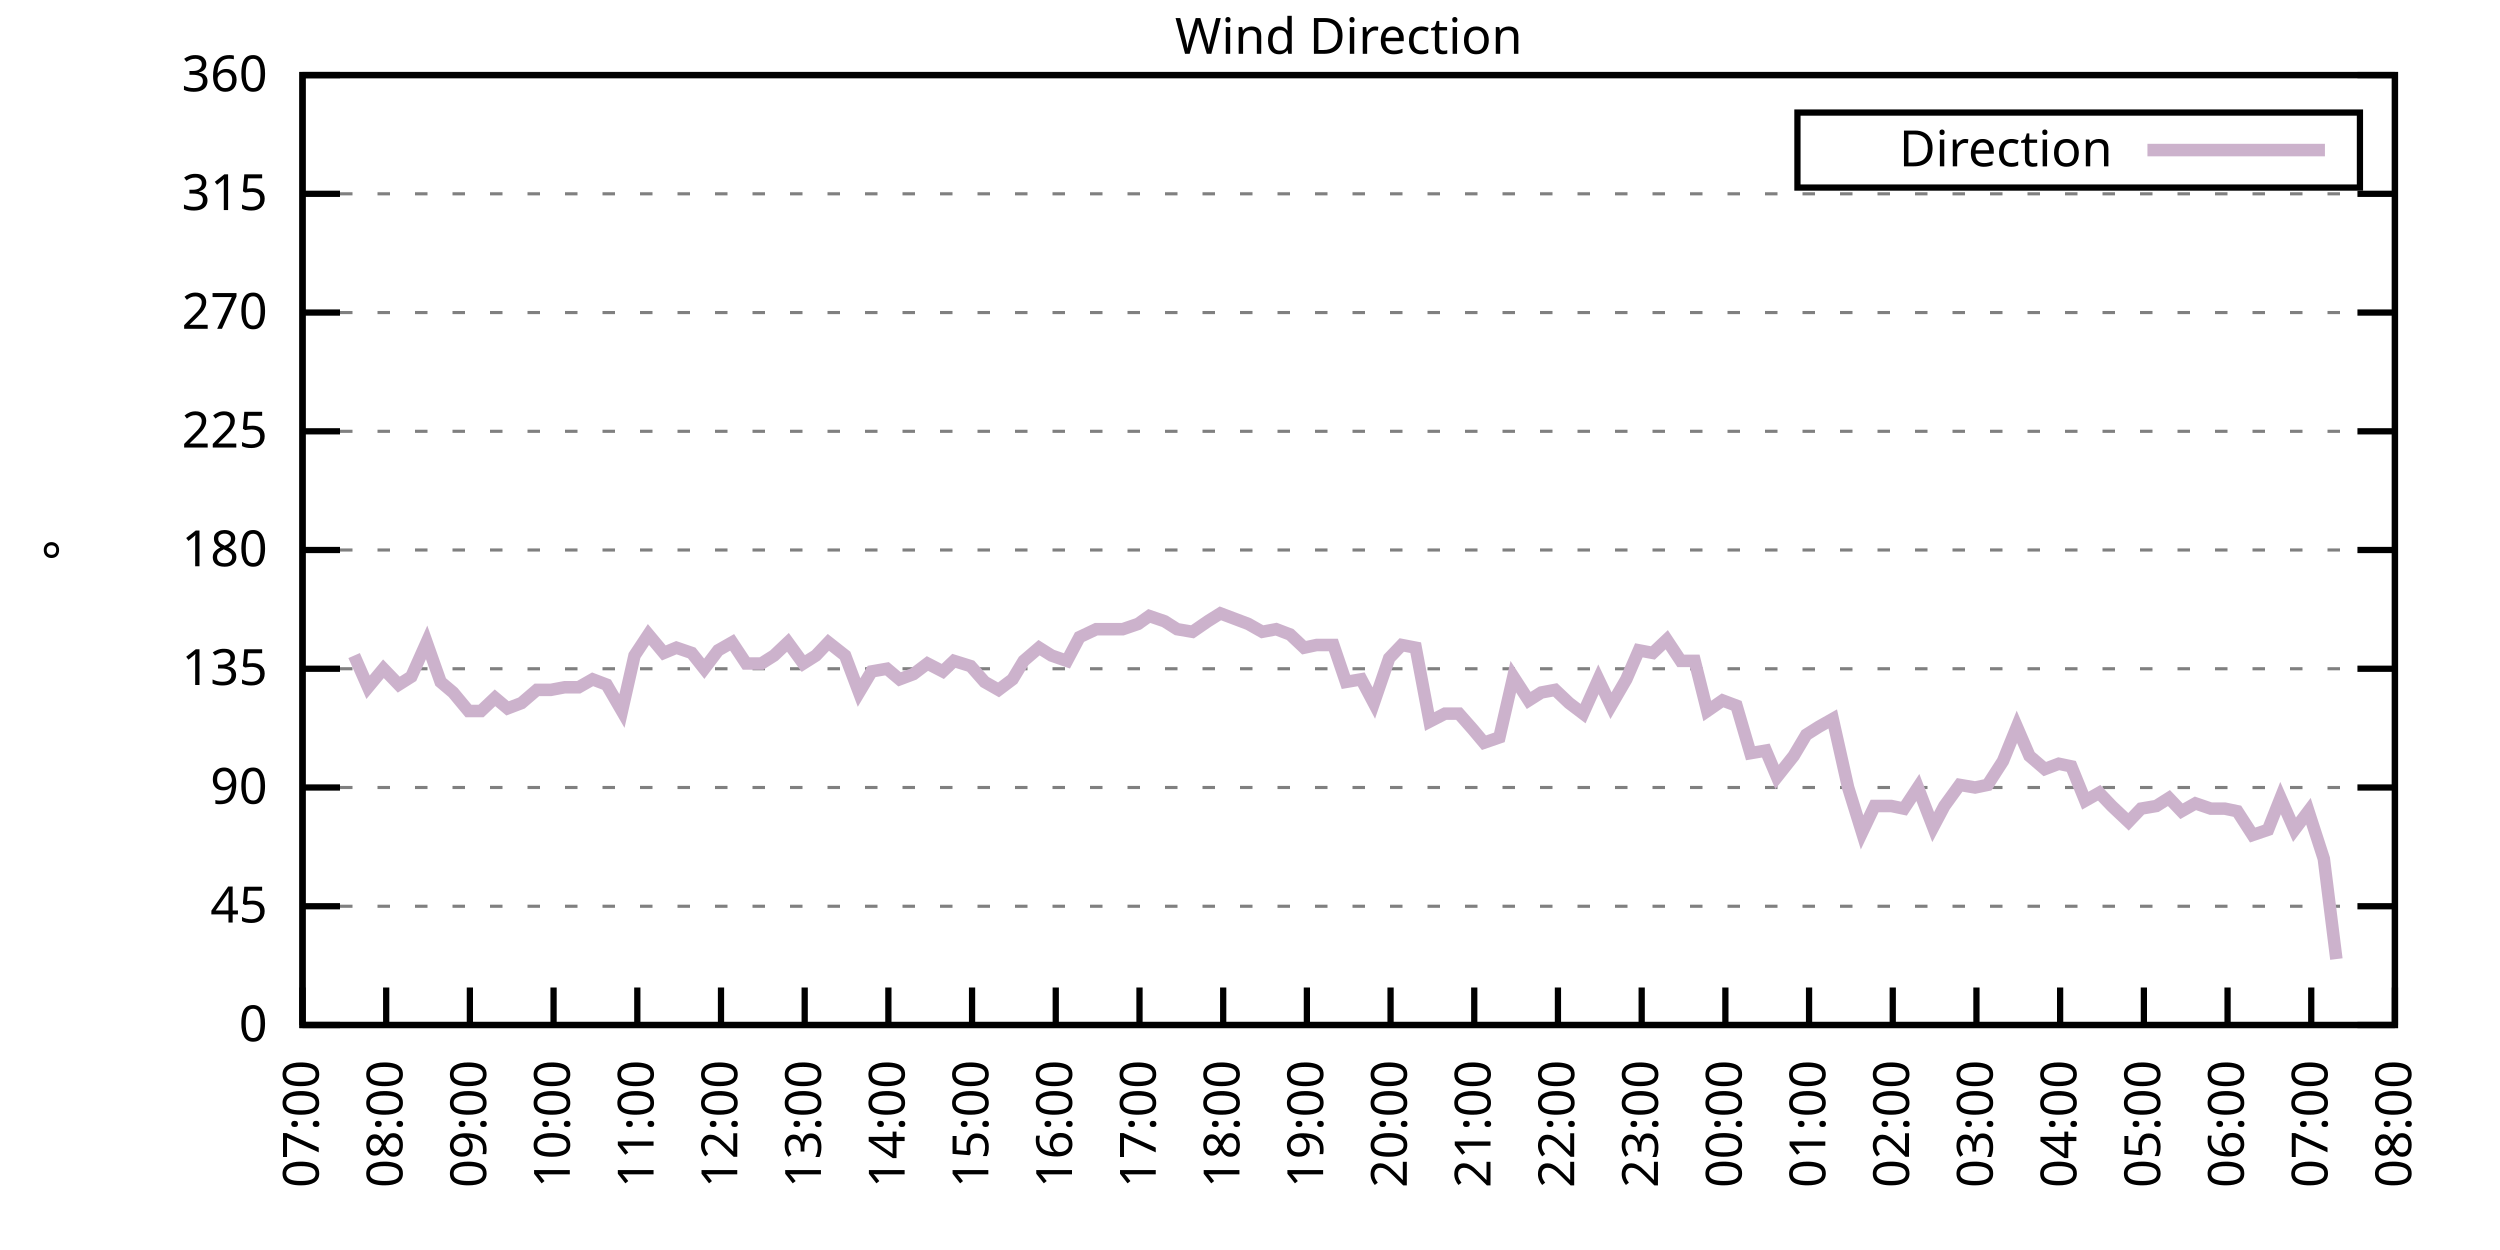
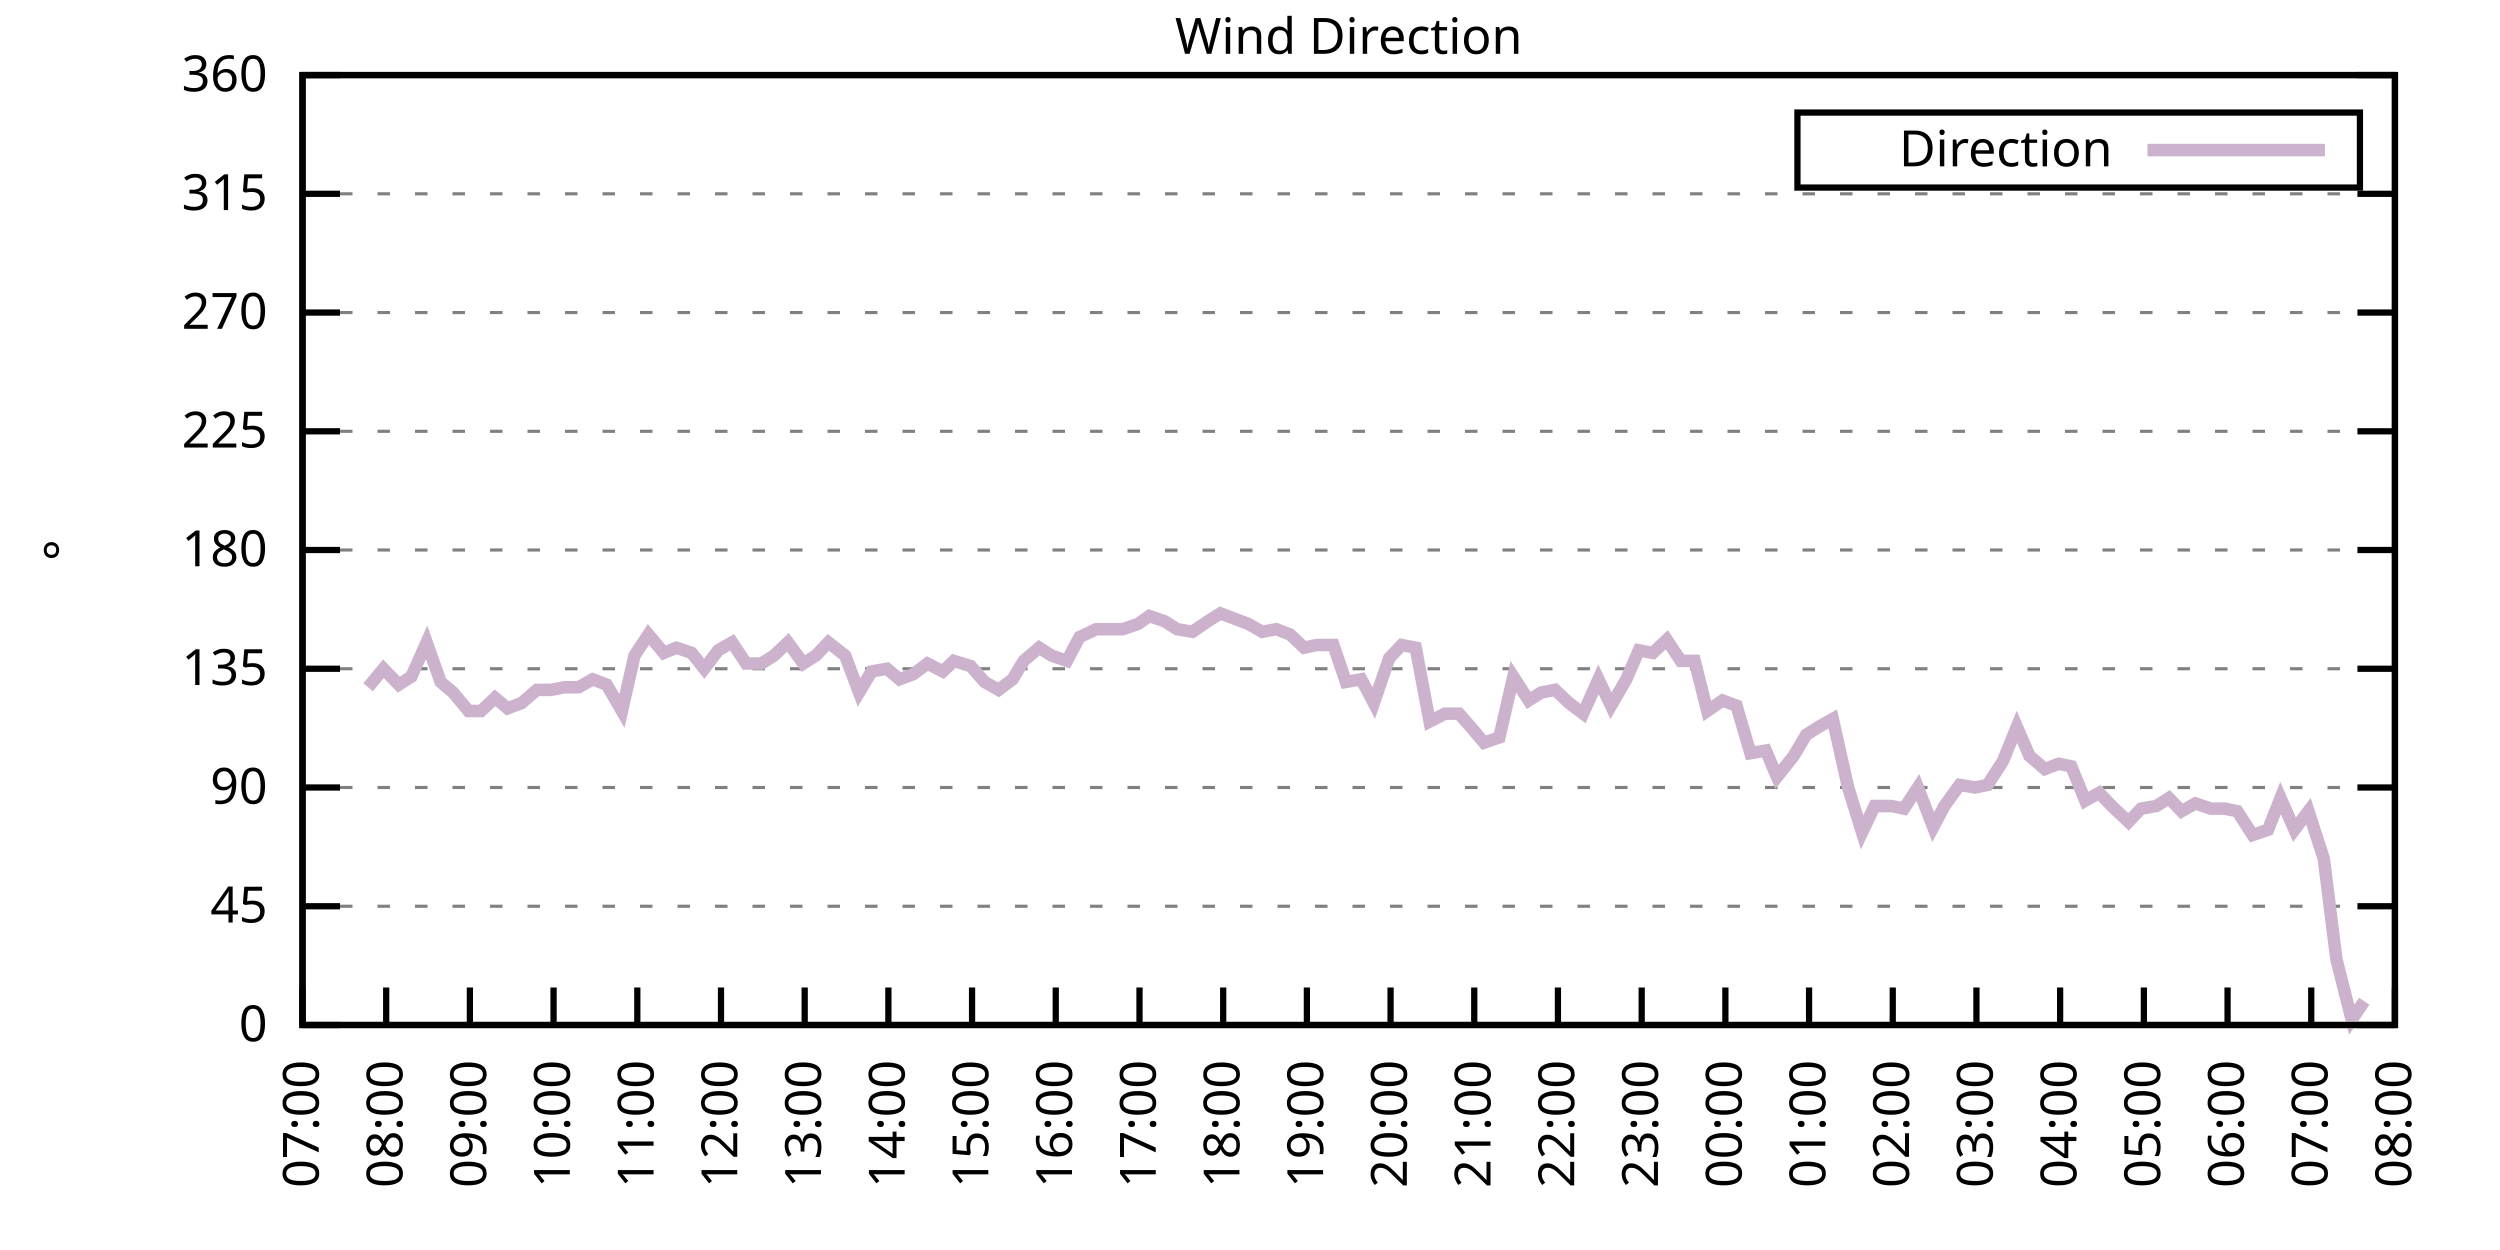
<svg xmlns="http://www.w3.org/2000/svg" xmlns:xlink="http://www.w3.org/1999/xlink" width="400" height="200" viewBox="0 0 400 200">
  <g id="gnuplot_canvas">
    <rect x="0" y="0" width="400" height="200" fill="none" />
    <defs>
      <circle id="gpDot" r="0.5" stroke-width="0.5" stroke="currentColor" />
      <path id="gpPt0" stroke-width="0.333" stroke="currentColor" d="M-1,0 h2 M0,-1 v2" />
      <path id="gpPt1" stroke-width="0.333" stroke="currentColor" d="M-1,-1 L1,1 M1,-1 L-1,1" />
      <path id="gpPt2" stroke-width="0.333" stroke="currentColor" d="M-1,0 L1,0 M0,-1 L0,1 M-1,-1 L1,1 M-1,1 L1,-1" />
      <rect id="gpPt3" stroke-width="0.333" stroke="currentColor" x="-1" y="-1" width="2" height="2" />
      <rect id="gpPt4" stroke-width="0.333" stroke="currentColor" fill="currentColor" x="-1" y="-1" width="2" height="2" />
      <circle id="gpPt5" stroke-width="0.333" stroke="currentColor" cx="0" cy="0" r="1" />
      <use xlink:href="#gpPt5" id="gpPt6" fill="currentColor" stroke="none" />
      <path id="gpPt7" stroke-width="0.333" stroke="currentColor" d="M0,-1.33 L-1.33,0.67 L1.33,0.67 z" />
      <use xlink:href="#gpPt7" id="gpPt8" fill="currentColor" stroke="none" />
      <use xlink:href="#gpPt7" id="gpPt9" stroke="currentColor" transform="rotate(180)" />
      <use xlink:href="#gpPt9" id="gpPt10" fill="currentColor" stroke="none" />
      <use xlink:href="#gpPt3" id="gpPt11" stroke="currentColor" transform="rotate(45)" />
      <use xlink:href="#gpPt11" id="gpPt12" fill="currentColor" stroke="none" />
      <path id="gpPt13" stroke-width="0.333" stroke="currentColor" d="M0,1.330 L1.265,0.411 L0.782,-1.067 L-0.782,-1.076 L-1.265,0.411 z" />
      <use xlink:href="#gpPt13" id="gpPt14" fill="currentColor" stroke="none" />
      <filter id="textbox" filterUnits="objectBoundingBox" x="0" y="0" height="1" width="1">
        <feFlood flood-color="white" flood-opacity="1" result="bgnd" />
        <feComposite in="SourceGraphic" in2="bgnd" operator="atop" />
      </filter>
      <filter id="greybox" filterUnits="objectBoundingBox" x="0" y="0" height="1" width="1">
        <feFlood flood-color="lightgrey" flood-opacity="1" result="grey" />
        <feComposite in="SourceGraphic" in2="grey" operator="atop" />
      </filter>
    </defs>
    <g fill="none" color="white" stroke="currentColor" stroke-width="1.00" stroke-linecap="butt" stroke-linejoin="miter">
</g>
    <g fill="none" color="black" stroke="currentColor" stroke-width="1.00" stroke-linecap="butt" stroke-linejoin="miter">
      <g stroke="none" shape-rendering="crispEdges">
        <polygon fill="rgb(255, 255, 255)" points="48.40,164.00 383.18,164.00 383.18,12.02 48.40,12.02 " />
      </g>
    </g>
    <g fill="none" color="black" stroke="currentColor" stroke-width="1.00" stroke-linecap="butt" stroke-linejoin="miter">
</g>
    <g fill="none" color="black" stroke="black" stroke-width="0.50" stroke-linecap="butt" stroke-linejoin="miter">
</g>
    <g fill="none" color="gray" stroke="currentColor" stroke-width="0.50" stroke-linecap="butt" stroke-linejoin="miter">
      <path stroke="gray" stroke-dasharray="2,4" class="gridline" d="M48.40,164.00 L383.19,164.00  " />
    </g>
    <g fill="none" color="gray" stroke="gray" stroke-width="1.00" stroke-linecap="butt" stroke-linejoin="miter">
</g>
    <g fill="none" color="black" stroke="currentColor" stroke-width="1.00" stroke-linecap="butt" stroke-linejoin="miter">
      <path stroke="black" d="M48.40,164.00 L54.40,164.00 M383.19,164.00 L377.19,164.00  " />
      <g transform="translate(42.80,166.60)" stroke="none" fill="black" font-family="Sans" font-size="8.00" text-anchor="end">
        <text>
          <tspan font-family="Sans"> 0</tspan>
        </text>
      </g>
    </g>
    <g fill="none" color="black" stroke="currentColor" stroke-width="1.00" stroke-linecap="butt" stroke-linejoin="miter">
</g>
    <g fill="none" color="black" stroke="black" stroke-width="0.50" stroke-linecap="butt" stroke-linejoin="miter">
</g>
    <g fill="none" color="gray" stroke="currentColor" stroke-width="0.50" stroke-linecap="butt" stroke-linejoin="miter">
      <path stroke="gray" stroke-dasharray="2,4" class="gridline" d="M48.40,145.00 L383.19,145.00  " />
    </g>
    <g fill="none" color="gray" stroke="gray" stroke-width="1.00" stroke-linecap="butt" stroke-linejoin="miter">
</g>
    <g fill="none" color="black" stroke="currentColor" stroke-width="1.00" stroke-linecap="butt" stroke-linejoin="miter">
      <path stroke="black" d="M48.40,145.00 L54.40,145.00 M383.19,145.00 L377.19,145.00  " />
      <g transform="translate(42.80,147.60)" stroke="none" fill="black" font-family="Sans" font-size="8.00" text-anchor="end">
        <text>
          <tspan font-family="Sans"> 45</tspan>
        </text>
      </g>
    </g>
    <g fill="none" color="black" stroke="currentColor" stroke-width="1.00" stroke-linecap="butt" stroke-linejoin="miter">
</g>
    <g fill="none" color="black" stroke="black" stroke-width="0.50" stroke-linecap="butt" stroke-linejoin="miter">
</g>
    <g fill="none" color="gray" stroke="currentColor" stroke-width="0.50" stroke-linecap="butt" stroke-linejoin="miter">
      <path stroke="gray" stroke-dasharray="2,4" class="gridline" d="M48.40,126.00 L383.19,126.00  " />
    </g>
    <g fill="none" color="gray" stroke="gray" stroke-width="1.00" stroke-linecap="butt" stroke-linejoin="miter">
</g>
    <g fill="none" color="black" stroke="currentColor" stroke-width="1.00" stroke-linecap="butt" stroke-linejoin="miter">
      <path stroke="black" d="M48.40,126.00 L54.40,126.00 M383.19,126.00 L377.19,126.00  " />
      <g transform="translate(42.80,128.60)" stroke="none" fill="black" font-family="Sans" font-size="8.00" text-anchor="end">
        <text>
          <tspan font-family="Sans"> 90</tspan>
        </text>
      </g>
    </g>
    <g fill="none" color="black" stroke="currentColor" stroke-width="1.00" stroke-linecap="butt" stroke-linejoin="miter">
</g>
    <g fill="none" color="black" stroke="black" stroke-width="0.50" stroke-linecap="butt" stroke-linejoin="miter">
</g>
    <g fill="none" color="gray" stroke="currentColor" stroke-width="0.50" stroke-linecap="butt" stroke-linejoin="miter">
      <path stroke="gray" stroke-dasharray="2,4" class="gridline" d="M48.40,107.00 L383.19,107.00  " />
    </g>
    <g fill="none" color="gray" stroke="gray" stroke-width="1.00" stroke-linecap="butt" stroke-linejoin="miter">
</g>
    <g fill="none" color="black" stroke="currentColor" stroke-width="1.00" stroke-linecap="butt" stroke-linejoin="miter">
      <path stroke="black" d="M48.40,107.00 L54.40,107.00 M383.19,107.00 L377.19,107.00  " />
      <g transform="translate(42.80,109.60)" stroke="none" fill="black" font-family="Sans" font-size="8.00" text-anchor="end">
        <text>
          <tspan font-family="Sans"> 135</tspan>
        </text>
      </g>
    </g>
    <g fill="none" color="black" stroke="currentColor" stroke-width="1.00" stroke-linecap="butt" stroke-linejoin="miter">
</g>
    <g fill="none" color="black" stroke="black" stroke-width="0.50" stroke-linecap="butt" stroke-linejoin="miter">
</g>
    <g fill="none" color="gray" stroke="currentColor" stroke-width="0.50" stroke-linecap="butt" stroke-linejoin="miter">
      <path stroke="gray" stroke-dasharray="2,4" class="gridline" d="M48.40,88.00 L383.19,88.00  " />
    </g>
    <g fill="none" color="gray" stroke="gray" stroke-width="1.00" stroke-linecap="butt" stroke-linejoin="miter">
</g>
    <g fill="none" color="black" stroke="currentColor" stroke-width="1.00" stroke-linecap="butt" stroke-linejoin="miter">
      <path stroke="black" d="M48.40,88.00 L54.40,88.00 M383.19,88.00 L377.19,88.00  " />
      <g transform="translate(42.80,90.60)" stroke="none" fill="black" font-family="Sans" font-size="8.00" text-anchor="end">
        <text>
          <tspan font-family="Sans"> 180</tspan>
        </text>
      </g>
    </g>
    <g fill="none" color="black" stroke="currentColor" stroke-width="1.00" stroke-linecap="butt" stroke-linejoin="miter">
</g>
    <g fill="none" color="black" stroke="black" stroke-width="0.50" stroke-linecap="butt" stroke-linejoin="miter">
</g>
    <g fill="none" color="gray" stroke="currentColor" stroke-width="0.50" stroke-linecap="butt" stroke-linejoin="miter">
      <path stroke="gray" stroke-dasharray="2,4" class="gridline" d="M48.40,69.01 L383.19,69.01  " />
    </g>
    <g fill="none" color="gray" stroke="gray" stroke-width="1.00" stroke-linecap="butt" stroke-linejoin="miter">
</g>
    <g fill="none" color="black" stroke="currentColor" stroke-width="1.00" stroke-linecap="butt" stroke-linejoin="miter">
      <path stroke="black" d="M48.40,69.01 L54.40,69.01 M383.19,69.01 L377.19,69.01  " />
      <g transform="translate(42.80,71.61)" stroke="none" fill="black" font-family="Sans" font-size="8.00" text-anchor="end">
        <text>
          <tspan font-family="Sans"> 225</tspan>
        </text>
      </g>
    </g>
    <g fill="none" color="black" stroke="currentColor" stroke-width="1.00" stroke-linecap="butt" stroke-linejoin="miter">
</g>
    <g fill="none" color="black" stroke="black" stroke-width="0.50" stroke-linecap="butt" stroke-linejoin="miter">
</g>
    <g fill="none" color="gray" stroke="currentColor" stroke-width="0.50" stroke-linecap="butt" stroke-linejoin="miter">
      <path stroke="gray" stroke-dasharray="2,4" class="gridline" d="M48.40,50.01 L383.19,50.01  " />
    </g>
    <g fill="none" color="gray" stroke="gray" stroke-width="1.00" stroke-linecap="butt" stroke-linejoin="miter">
</g>
    <g fill="none" color="black" stroke="currentColor" stroke-width="1.00" stroke-linecap="butt" stroke-linejoin="miter">
      <path stroke="black" d="M48.40,50.01 L54.40,50.01 M383.19,50.01 L377.19,50.01  " />
      <g transform="translate(42.80,52.61)" stroke="none" fill="black" font-family="Sans" font-size="8.00" text-anchor="end">
        <text>
          <tspan font-family="Sans"> 270</tspan>
        </text>
      </g>
    </g>
    <g fill="none" color="black" stroke="currentColor" stroke-width="1.00" stroke-linecap="butt" stroke-linejoin="miter">
</g>
    <g fill="none" color="black" stroke="black" stroke-width="0.50" stroke-linecap="butt" stroke-linejoin="miter">
</g>
    <g fill="none" color="gray" stroke="currentColor" stroke-width="0.50" stroke-linecap="butt" stroke-linejoin="miter">
      <path stroke="gray" stroke-dasharray="2,4" class="gridline" d="M48.40,31.01 L383.19,31.01  " />
    </g>
    <g fill="none" color="gray" stroke="gray" stroke-width="1.00" stroke-linecap="butt" stroke-linejoin="miter">
</g>
    <g fill="none" color="black" stroke="currentColor" stroke-width="1.00" stroke-linecap="butt" stroke-linejoin="miter">
      <path stroke="black" d="M48.40,31.01 L54.40,31.01 M383.19,31.01 L377.19,31.01  " />
      <g transform="translate(42.80,33.61)" stroke="none" fill="black" font-family="Sans" font-size="8.00" text-anchor="end">
        <text>
          <tspan font-family="Sans"> 315</tspan>
        </text>
      </g>
    </g>
    <g fill="none" color="black" stroke="currentColor" stroke-width="1.00" stroke-linecap="butt" stroke-linejoin="miter">
</g>
    <g fill="none" color="black" stroke="black" stroke-width="0.50" stroke-linecap="butt" stroke-linejoin="miter">
</g>
    <g fill="none" color="gray" stroke="currentColor" stroke-width="0.50" stroke-linecap="butt" stroke-linejoin="miter">
      <path stroke="gray" stroke-dasharray="2,4" class="gridline" d="M48.40,12.01 L383.19,12.01  " />
    </g>
    <g fill="none" color="gray" stroke="gray" stroke-width="1.00" stroke-linecap="butt" stroke-linejoin="miter">
</g>
    <g fill="none" color="black" stroke="currentColor" stroke-width="1.00" stroke-linecap="butt" stroke-linejoin="miter">
      <path stroke="black" d="M48.40,12.01 L54.40,12.01 M383.19,12.01 L377.19,12.01  " />
      <g transform="translate(42.80,14.61)" stroke="none" fill="black" font-family="Sans" font-size="8.00" text-anchor="end">
        <text>
          <tspan font-family="Sans"> 360</tspan>
        </text>
      </g>
    </g>
    <g fill="none" color="black" stroke="currentColor" stroke-width="1.00" stroke-linecap="butt" stroke-linejoin="miter">
      <path stroke="black" d="M48.40,164.00 L48.40,158.00  " />
      <g transform="translate(51.00,169.60) rotate(270.00)" stroke="none" fill="black" font-family="Sans" font-size="8.00" text-anchor="end">
        <text>
          <tspan font-family="Sans">07:00</tspan>
        </text>
      </g>
    </g>
    <g fill="none" color="black" stroke="currentColor" stroke-width="1.00" stroke-linecap="butt" stroke-linejoin="miter">
      <path stroke="black" d="M61.79,164.00 L61.79,158.00  " />
      <g transform="translate(64.39,169.60) rotate(270.00)" stroke="none" fill="black" font-family="Sans" font-size="8.00" text-anchor="end">
        <text>
          <tspan font-family="Sans">08:00</tspan>
        </text>
      </g>
    </g>
    <g fill="none" color="black" stroke="currentColor" stroke-width="1.00" stroke-linecap="butt" stroke-linejoin="miter">
      <path stroke="black" d="M75.18,164.00 L75.18,158.00  " />
      <g transform="translate(77.78,169.60) rotate(270.00)" stroke="none" fill="black" font-family="Sans" font-size="8.00" text-anchor="end">
        <text>
          <tspan font-family="Sans">09:00</tspan>
        </text>
      </g>
    </g>
    <g fill="none" color="black" stroke="currentColor" stroke-width="1.00" stroke-linecap="butt" stroke-linejoin="miter">
      <path stroke="black" d="M88.57,164.00 L88.57,158.00  " />
      <g transform="translate(91.17,169.60) rotate(270.00)" stroke="none" fill="black" font-family="Sans" font-size="8.00" text-anchor="end">
        <text>
          <tspan font-family="Sans">10:00</tspan>
        </text>
      </g>
    </g>
    <g fill="none" color="black" stroke="currentColor" stroke-width="1.00" stroke-linecap="butt" stroke-linejoin="miter">
      <path stroke="black" d="M101.97,164.00 L101.97,158.00  " />
      <g transform="translate(104.57,169.60) rotate(270.00)" stroke="none" fill="black" font-family="Sans" font-size="8.00" text-anchor="end">
        <text>
          <tspan font-family="Sans">11:00</tspan>
        </text>
      </g>
    </g>
    <g fill="none" color="black" stroke="currentColor" stroke-width="1.00" stroke-linecap="butt" stroke-linejoin="miter">
      <path stroke="black" d="M115.36,164.00 L115.36,158.00  " />
      <g transform="translate(117.96,169.60) rotate(270.00)" stroke="none" fill="black" font-family="Sans" font-size="8.00" text-anchor="end">
        <text>
          <tspan font-family="Sans">12:00</tspan>
        </text>
      </g>
    </g>
    <g fill="none" color="black" stroke="currentColor" stroke-width="1.00" stroke-linecap="butt" stroke-linejoin="miter">
      <path stroke="black" d="M128.75,164.00 L128.75,158.00  " />
      <g transform="translate(131.35,169.60) rotate(270.00)" stroke="none" fill="black" font-family="Sans" font-size="8.00" text-anchor="end">
        <text>
          <tspan font-family="Sans">13:00</tspan>
        </text>
      </g>
    </g>
    <g fill="none" color="black" stroke="currentColor" stroke-width="1.00" stroke-linecap="butt" stroke-linejoin="miter">
      <path stroke="black" d="M142.14,164.00 L142.14,158.00  " />
      <g transform="translate(144.74,169.60) rotate(270.00)" stroke="none" fill="black" font-family="Sans" font-size="8.00" text-anchor="end">
        <text>
          <tspan font-family="Sans">14:00</tspan>
        </text>
      </g>
    </g>
    <g fill="none" color="black" stroke="currentColor" stroke-width="1.00" stroke-linecap="butt" stroke-linejoin="miter">
      <path stroke="black" d="M155.53,164.00 L155.53,158.00  " />
      <g transform="translate(158.13,169.60) rotate(270.00)" stroke="none" fill="black" font-family="Sans" font-size="8.00" text-anchor="end">
        <text>
          <tspan font-family="Sans">15:00</tspan>
        </text>
      </g>
    </g>
    <g fill="none" color="black" stroke="currentColor" stroke-width="1.00" stroke-linecap="butt" stroke-linejoin="miter">
      <path stroke="black" d="M168.92,164.00 L168.92,158.00  " />
      <g transform="translate(171.52,169.60) rotate(270.00)" stroke="none" fill="black" font-family="Sans" font-size="8.00" text-anchor="end">
        <text>
          <tspan font-family="Sans">16:00</tspan>
        </text>
      </g>
    </g>
    <g fill="none" color="black" stroke="currentColor" stroke-width="1.00" stroke-linecap="butt" stroke-linejoin="miter">
      <path stroke="black" d="M182.32,164.00 L182.32,158.00  " />
      <g transform="translate(184.92,169.60) rotate(270.00)" stroke="none" fill="black" font-family="Sans" font-size="8.00" text-anchor="end">
        <text>
          <tspan font-family="Sans">17:00</tspan>
        </text>
      </g>
    </g>
    <g fill="none" color="black" stroke="currentColor" stroke-width="1.00" stroke-linecap="butt" stroke-linejoin="miter">
      <path stroke="black" d="M195.71,164.00 L195.71,158.00  " />
      <g transform="translate(198.31,169.60) rotate(270.00)" stroke="none" fill="black" font-family="Sans" font-size="8.00" text-anchor="end">
        <text>
          <tspan font-family="Sans">18:00</tspan>
        </text>
      </g>
    </g>
    <g fill="none" color="black" stroke="currentColor" stroke-width="1.00" stroke-linecap="butt" stroke-linejoin="miter">
      <path stroke="black" d="M209.10,164.00 L209.10,158.00  " />
      <g transform="translate(211.70,169.60) rotate(270.00)" stroke="none" fill="black" font-family="Sans" font-size="8.00" text-anchor="end">
        <text>
          <tspan font-family="Sans">19:00</tspan>
        </text>
      </g>
    </g>
    <g fill="none" color="black" stroke="currentColor" stroke-width="1.00" stroke-linecap="butt" stroke-linejoin="miter">
      <path stroke="black" d="M222.49,164.00 L222.49,158.00  " />
      <g transform="translate(225.09,169.60) rotate(270.00)" stroke="none" fill="black" font-family="Sans" font-size="8.00" text-anchor="end">
        <text>
          <tspan font-family="Sans">20:00</tspan>
        </text>
      </g>
    </g>
    <g fill="none" color="black" stroke="currentColor" stroke-width="1.00" stroke-linecap="butt" stroke-linejoin="miter">
      <path stroke="black" d="M235.88,164.00 L235.88,158.00  " />
      <g transform="translate(238.48,169.60) rotate(270.00)" stroke="none" fill="black" font-family="Sans" font-size="8.00" text-anchor="end">
        <text>
          <tspan font-family="Sans">21:00</tspan>
        </text>
      </g>
    </g>
    <g fill="none" color="black" stroke="currentColor" stroke-width="1.00" stroke-linecap="butt" stroke-linejoin="miter">
      <path stroke="black" d="M249.27,164.00 L249.27,158.00  " />
      <g transform="translate(251.87,169.60) rotate(270.00)" stroke="none" fill="black" font-family="Sans" font-size="8.00" text-anchor="end">
        <text>
          <tspan font-family="Sans">22:00</tspan>
        </text>
      </g>
    </g>
    <g fill="none" color="black" stroke="currentColor" stroke-width="1.00" stroke-linecap="butt" stroke-linejoin="miter">
      <path stroke="black" d="M262.67,164.00 L262.67,158.00  " />
      <g transform="translate(265.27,169.60) rotate(270.00)" stroke="none" fill="black" font-family="Sans" font-size="8.00" text-anchor="end">
        <text>
          <tspan font-family="Sans">23:00</tspan>
        </text>
      </g>
    </g>
    <g fill="none" color="black" stroke="currentColor" stroke-width="1.00" stroke-linecap="butt" stroke-linejoin="miter">
      <path stroke="black" d="M276.06,164.00 L276.06,158.00  " />
      <g transform="translate(278.66,169.60) rotate(270.00)" stroke="none" fill="black" font-family="Sans" font-size="8.00" text-anchor="end">
        <text>
          <tspan font-family="Sans">00:00</tspan>
        </text>
      </g>
    </g>
    <g fill="none" color="black" stroke="currentColor" stroke-width="1.00" stroke-linecap="butt" stroke-linejoin="miter">
      <path stroke="black" d="M289.45,164.00 L289.45,158.00  " />
      <g transform="translate(292.05,169.60) rotate(270.00)" stroke="none" fill="black" font-family="Sans" font-size="8.00" text-anchor="end">
        <text>
          <tspan font-family="Sans">01:00</tspan>
        </text>
      </g>
    </g>
    <g fill="none" color="black" stroke="currentColor" stroke-width="1.00" stroke-linecap="butt" stroke-linejoin="miter">
      <path stroke="black" d="M302.84,164.00 L302.84,158.00  " />
      <g transform="translate(305.44,169.60) rotate(270.00)" stroke="none" fill="black" font-family="Sans" font-size="8.00" text-anchor="end">
        <text>
          <tspan font-family="Sans">02:00</tspan>
        </text>
      </g>
    </g>
    <g fill="none" color="black" stroke="currentColor" stroke-width="1.00" stroke-linecap="butt" stroke-linejoin="miter">
      <path stroke="black" d="M316.23,164.00 L316.23,158.00  " />
      <g transform="translate(318.83,169.60) rotate(270.00)" stroke="none" fill="black" font-family="Sans" font-size="8.00" text-anchor="end">
        <text>
          <tspan font-family="Sans">03:00</tspan>
        </text>
      </g>
    </g>
    <g fill="none" color="black" stroke="currentColor" stroke-width="1.00" stroke-linecap="butt" stroke-linejoin="miter">
      <path stroke="black" d="M329.62,164.00 L329.62,158.00  " />
      <g transform="translate(332.22,169.60) rotate(270.00)" stroke="none" fill="black" font-family="Sans" font-size="8.00" text-anchor="end">
        <text>
          <tspan font-family="Sans">04:00</tspan>
        </text>
      </g>
    </g>
    <g fill="none" color="black" stroke="currentColor" stroke-width="1.00" stroke-linecap="butt" stroke-linejoin="miter">
      <path stroke="black" d="M343.02,164.00 L343.02,158.00  " />
      <g transform="translate(345.62,169.60) rotate(270.00)" stroke="none" fill="black" font-family="Sans" font-size="8.00" text-anchor="end">
        <text>
          <tspan font-family="Sans">05:00</tspan>
        </text>
      </g>
    </g>
    <g fill="none" color="black" stroke="currentColor" stroke-width="1.00" stroke-linecap="butt" stroke-linejoin="miter">
      <path stroke="black" d="M356.41,164.00 L356.41,158.00  " />
      <g transform="translate(359.01,169.60) rotate(270.00)" stroke="none" fill="black" font-family="Sans" font-size="8.00" text-anchor="end">
        <text>
          <tspan font-family="Sans">06:00</tspan>
        </text>
      </g>
    </g>
    <g fill="none" color="black" stroke="currentColor" stroke-width="1.00" stroke-linecap="butt" stroke-linejoin="miter">
      <path stroke="black" d="M369.80,164.00 L369.80,158.00  " />
      <g transform="translate(372.40,169.60) rotate(270.00)" stroke="none" fill="black" font-family="Sans" font-size="8.00" text-anchor="end">
        <text>
          <tspan font-family="Sans">07:00</tspan>
        </text>
      </g>
    </g>
    <g fill="none" color="black" stroke="currentColor" stroke-width="1.00" stroke-linecap="butt" stroke-linejoin="miter">
      <path stroke="black" d="M383.19,164.00 L383.19,158.00  " />
      <g transform="translate(385.79,169.60) rotate(270.00)" stroke="none" fill="black" font-family="Sans" font-size="8.00" text-anchor="end">
        <text>
          <tspan font-family="Sans">08:00</tspan>
        </text>
      </g>
    </g>
    <g fill="none" color="black" stroke="currentColor" stroke-width="1.00" stroke-linecap="butt" stroke-linejoin="miter">
</g>
    <g fill="none" color="black" stroke="currentColor" stroke-width="1.00" stroke-linecap="butt" stroke-linejoin="miter">
      <path stroke="black" d="M48.40,12.01 L48.40,164.00 L383.19,164.00 L383.19,12.01 L48.40,12.01 Z  " />
    </g>
    <g fill="none" color="black" stroke="currentColor" stroke-width="1.00" stroke-linecap="butt" stroke-linejoin="miter">
</g>
    <g fill="none" color="black" stroke="currentColor" stroke-width="1.00" stroke-linecap="butt" stroke-linejoin="miter">
      <path stroke="black" d="M287.59,30.01 L287.59,18.01 L377.59,18.01 L377.59,30.01 L287.59,30.01 Z  " />
    </g>
    <g id="Wind_direction_plot_1">
      <g fill="none" color="white" stroke="black" stroke-width="2.00" stroke-linecap="butt" stroke-linejoin="miter">
</g>
      <g fill="none" color="black" stroke="currentColor" stroke-width="2.00" stroke-linecap="butt" stroke-linejoin="miter">
        <g transform="translate(337.99,26.61)" stroke="none" fill="black" font-family="Sans" font-size="8.00" text-anchor="end">
          <text>
            <tspan font-family="Sans">Direction</tspan>
          </text>
        </g>
      </g>
      <g fill="none" color="black" stroke="currentColor" stroke-width="2.00" stroke-linecap="butt" stroke-linejoin="miter">
-         <path stroke="rgb(204, 178, 204)" d="M343.59,24.01 L371.99,24.01 M56.66,104.89 L58.89,109.96 L61.35,107.00 L63.80,109.54 L65.81,108.27 L68.26,102.78   L70.50,109.11 L72.50,110.80 L74.96,113.76 L76.97,113.76 L79.20,111.65 L81.21,113.34 L83.44,112.49 L85.90,110.38   L88.13,110.38 L90.36,109.96 L92.59,109.96 L94.82,108.69 L97.06,109.54 L99.51,113.76 L101.52,104.89 L103.75,101.52   L106.21,104.47 L108.22,103.63 L110.67,104.47 L112.68,107.00 L114.91,104.05 L117.14,102.78 L119.38,106.16 L121.83,106.16   L123.84,104.89 L126.07,102.78 L128.53,106.16 L130.54,104.89 L132.54,102.78 L135.22,104.89 L137.45,110.80 L139.46,107.43   L141.92,107.00 L143.93,108.69 L146.16,107.85 L148.39,106.16 L150.85,107.43 L152.63,105.74 L155.31,106.58 L157.54,109.11   L159.77,110.38 L162.01,108.69 L163.79,105.74 L166.25,103.63 L168.25,104.89 L170.71,105.74 L172.72,101.94 L175.40,100.67   L177.18,100.67 L179.64,100.67 L182.09,99.83 L183.88,98.56 L186.33,99.40 L188.34,100.67 L190.80,101.09 L193.25,99.40   L195.26,98.14 L197.49,98.98 L199.73,99.83 L201.96,101.09 L204.19,100.67 L206.42,101.52 L208.65,103.63 L210.66,103.20   L213.34,103.20 L215.35,109.11 L217.80,108.69 L219.81,112.49 L222.27,105.31 L224.28,103.20 L226.51,103.63 L228.74,115.45   L231.20,114.18 L233.43,114.18 L235.66,116.71 L237.44,118.83 L239.90,117.98 L242.13,108.27 L244.59,112.07 L246.60,110.80   L248.83,110.38 L251.06,112.49 L253.29,114.18 L255.75,108.69 L257.76,112.91 L260.21,108.69 L262.22,104.05 L264.45,104.47   L266.68,102.36 L268.92,105.74 L271.15,105.74 L273.16,113.76 L275.61,112.07 L277.84,112.91 L280.07,120.51 L282.53,120.09   L284.32,124.31 L286.99,120.94 L289.00,117.56 L291.01,116.29 L293.24,115.03 L295.70,126.00 L297.93,133.18 L299.94,128.96   L302.62,128.96 L304.63,129.38 L306.86,126.00 L309.31,132.34 L311.10,128.96 L313.55,125.58 L316.01,126.00 L318.02,125.58   L320.47,121.78 L322.70,116.29 L324.71,120.94 L327.17,123.05 L329.40,122.20 L331.41,122.62 L333.64,128.11 L335.87,126.85   L337.88,128.96 L340.56,131.49 L342.57,129.38 L345.02,128.96 L347.03,127.69 L349.04,129.80 L351.27,128.54 L353.73,129.38   L355.96,129.38 L357.97,129.80 L360.42,133.60 L362.88,132.76 L364.89,127.69 L367.12,132.76 L369.35,129.80 L371.81,137.40   L373.82,153.45  " />
+         <path stroke="rgb(204, 178, 204)" d="M343.59,24.01 L371.99,24.01 M58.89,109.96 L61.35,107.00 L63.80,109.54 L65.81,108.27 L68.26,102.78 L70.50,109.11   L72.50,110.80 L74.96,113.76 L76.97,113.76 L79.20,111.65 L81.21,113.34 L83.44,112.49 L85.90,110.38 L88.13,110.38   L90.36,109.96 L92.59,109.96 L94.82,108.69 L97.06,109.54 L99.51,113.76 L101.52,104.89 L103.75,101.52 L106.21,104.47   L108.22,103.63 L110.67,104.47 L112.68,107.00 L114.91,104.05 L117.14,102.78 L119.38,106.16 L121.83,106.16 L123.84,104.89   L126.07,102.78 L128.53,106.16 L130.54,104.89 L132.54,102.78 L135.22,104.89 L137.45,110.80 L139.46,107.43 L141.92,107.00   L143.93,108.69 L146.16,107.85 L148.39,106.16 L150.85,107.43 L152.63,105.74 L155.31,106.58 L157.54,109.11 L159.77,110.38   L162.01,108.69 L163.79,105.74 L166.25,103.63 L168.25,104.89 L170.71,105.74 L172.72,101.94 L175.40,100.67 L177.18,100.67   L179.64,100.67 L182.09,99.83 L183.88,98.56 L186.33,99.40 L188.34,100.67 L190.80,101.09 L193.25,99.40 L195.26,98.14   L197.49,98.98 L199.73,99.83 L201.96,101.09 L204.19,100.67 L206.42,101.52 L208.65,103.63 L210.66,103.20 L213.34,103.20   L215.35,109.11 L217.80,108.69 L219.81,112.49 L222.27,105.31 L224.28,103.20 L226.51,103.63 L228.74,115.45 L231.20,114.18   L233.43,114.18 L235.66,116.71 L237.44,118.83 L239.90,117.98 L242.13,108.27 L244.59,112.07 L246.60,110.80 L248.83,110.38   L251.06,112.49 L253.29,114.18 L255.75,108.69 L257.76,112.91 L260.21,108.69 L262.22,104.05 L264.45,104.47 L266.68,102.36   L268.92,105.74 L271.15,105.74 L273.16,113.76 L275.61,112.07 L277.84,112.91 L280.07,120.51 L282.53,120.09 L284.32,124.31   L286.99,120.94 L289.00,117.56 L291.01,116.29 L293.24,115.03 L295.70,126.00 L297.93,133.18 L299.94,128.96 L302.62,128.96   L304.63,129.38 L306.86,126.00 L309.31,132.34 L311.10,128.96 L313.55,125.58 L316.01,126.00 L318.02,125.58 L320.47,121.78   L322.70,116.29 L324.71,120.94 L327.17,123.05 L329.40,122.20 L331.41,122.62 L333.64,128.11 L335.87,126.85 L337.88,128.96   L340.56,131.49 L342.57,129.38 L345.02,128.96 L347.03,127.69 L349.04,129.80 L351.27,128.54 L353.73,129.38 L355.96,129.38   L357.97,129.80 L360.42,133.60 L362.88,132.76 L364.89,127.69 L367.12,132.76 L369.35,129.80 L371.81,137.40 L373.82,153.45   L376.27,163.16 L378.28,160.20  " />
      </g>
    </g>
    <g fill="none" color="black" stroke="currentColor" stroke-width="2.00" stroke-linecap="butt" stroke-linejoin="miter">
</g>
    <g fill="none" color="black" stroke="black" stroke-width="1.00" stroke-linecap="butt" stroke-linejoin="miter">
</g>
    <g fill="none" color="black" stroke="currentColor" stroke-width="1.00" stroke-linecap="butt" stroke-linejoin="miter">
      <path stroke="black" d="M48.40,12.01 L48.40,164.00 L383.19,164.00 L383.19,12.01 L48.40,12.01 Z  " />
      <g transform="translate(12.80,88.01) rotate(270.00)" stroke="none" fill="black" font-family="Sans" font-size="8.00" text-anchor="middle">
        <text>
          <tspan font-family="Sans">°</tspan>
        </text>
      </g>
    </g>
    <g fill="none" color="black" stroke="currentColor" stroke-width="1.00" stroke-linecap="butt" stroke-linejoin="miter">
</g>
    <g fill="none" color="black" stroke="currentColor" stroke-width="1.00" stroke-linecap="butt" stroke-linejoin="miter">
      <g transform="translate(215.79,8.61)" stroke="none" fill="black" font-family="Sans" font-size="8.00" text-anchor="middle">
        <text>
          <tspan font-family="Sans">Wind Direction</tspan>
        </text>
      </g>
    </g>
    <g fill="none" color="black" stroke="currentColor" stroke-width="1.00" stroke-linecap="butt" stroke-linejoin="miter">
</g>
  </g>
</svg>
